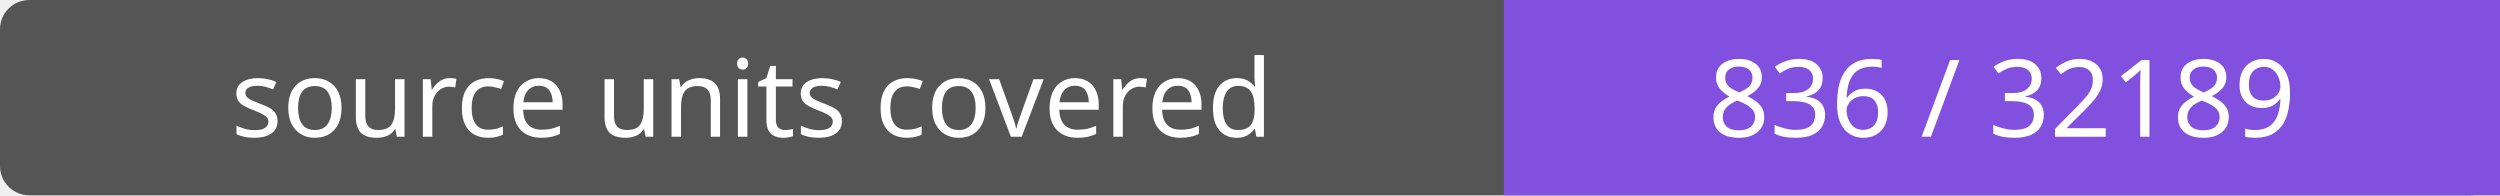
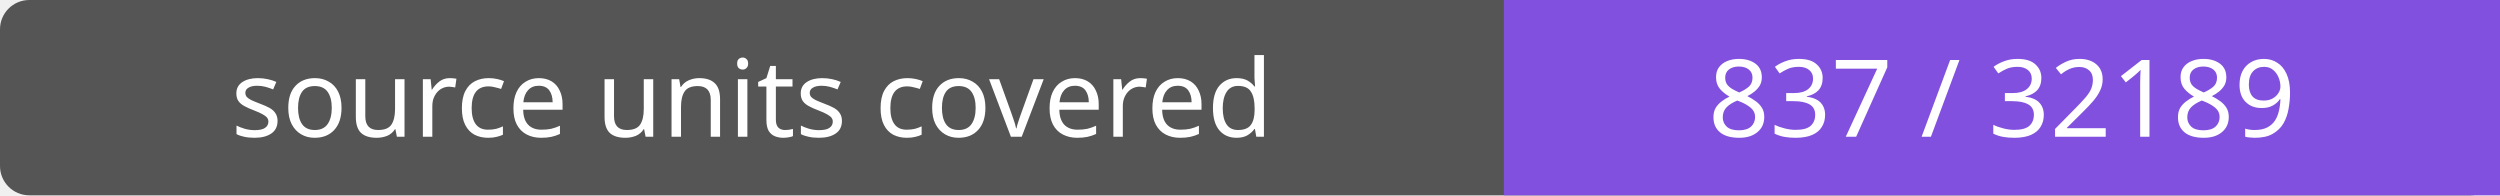
- <svg xmlns="http://www.w3.org/2000/svg" width="256" height="20" role="img" aria-label="source units covered: 836 / 32189">
+ <svg xmlns="http://www.w3.org/2000/svg" width="256" height="20" role="img" aria-label="source units covered: 837 / 32189">
  <rect width="256" height="20" rx="3" fill="#555" />
  <path fill="#8250df" d="M154 0h102v20H154z" />
  <g fill="#fff" text-anchor="middle" font-family="Verdana,sans-serif" font-size="11">
    <text x="77.0" y="14">source units covered</text>
-     <text x="205.0" y="14">836 / 32189</text>
+     <text x="205.0" y="14">837 / 32189</text>
  </g>
</svg>
